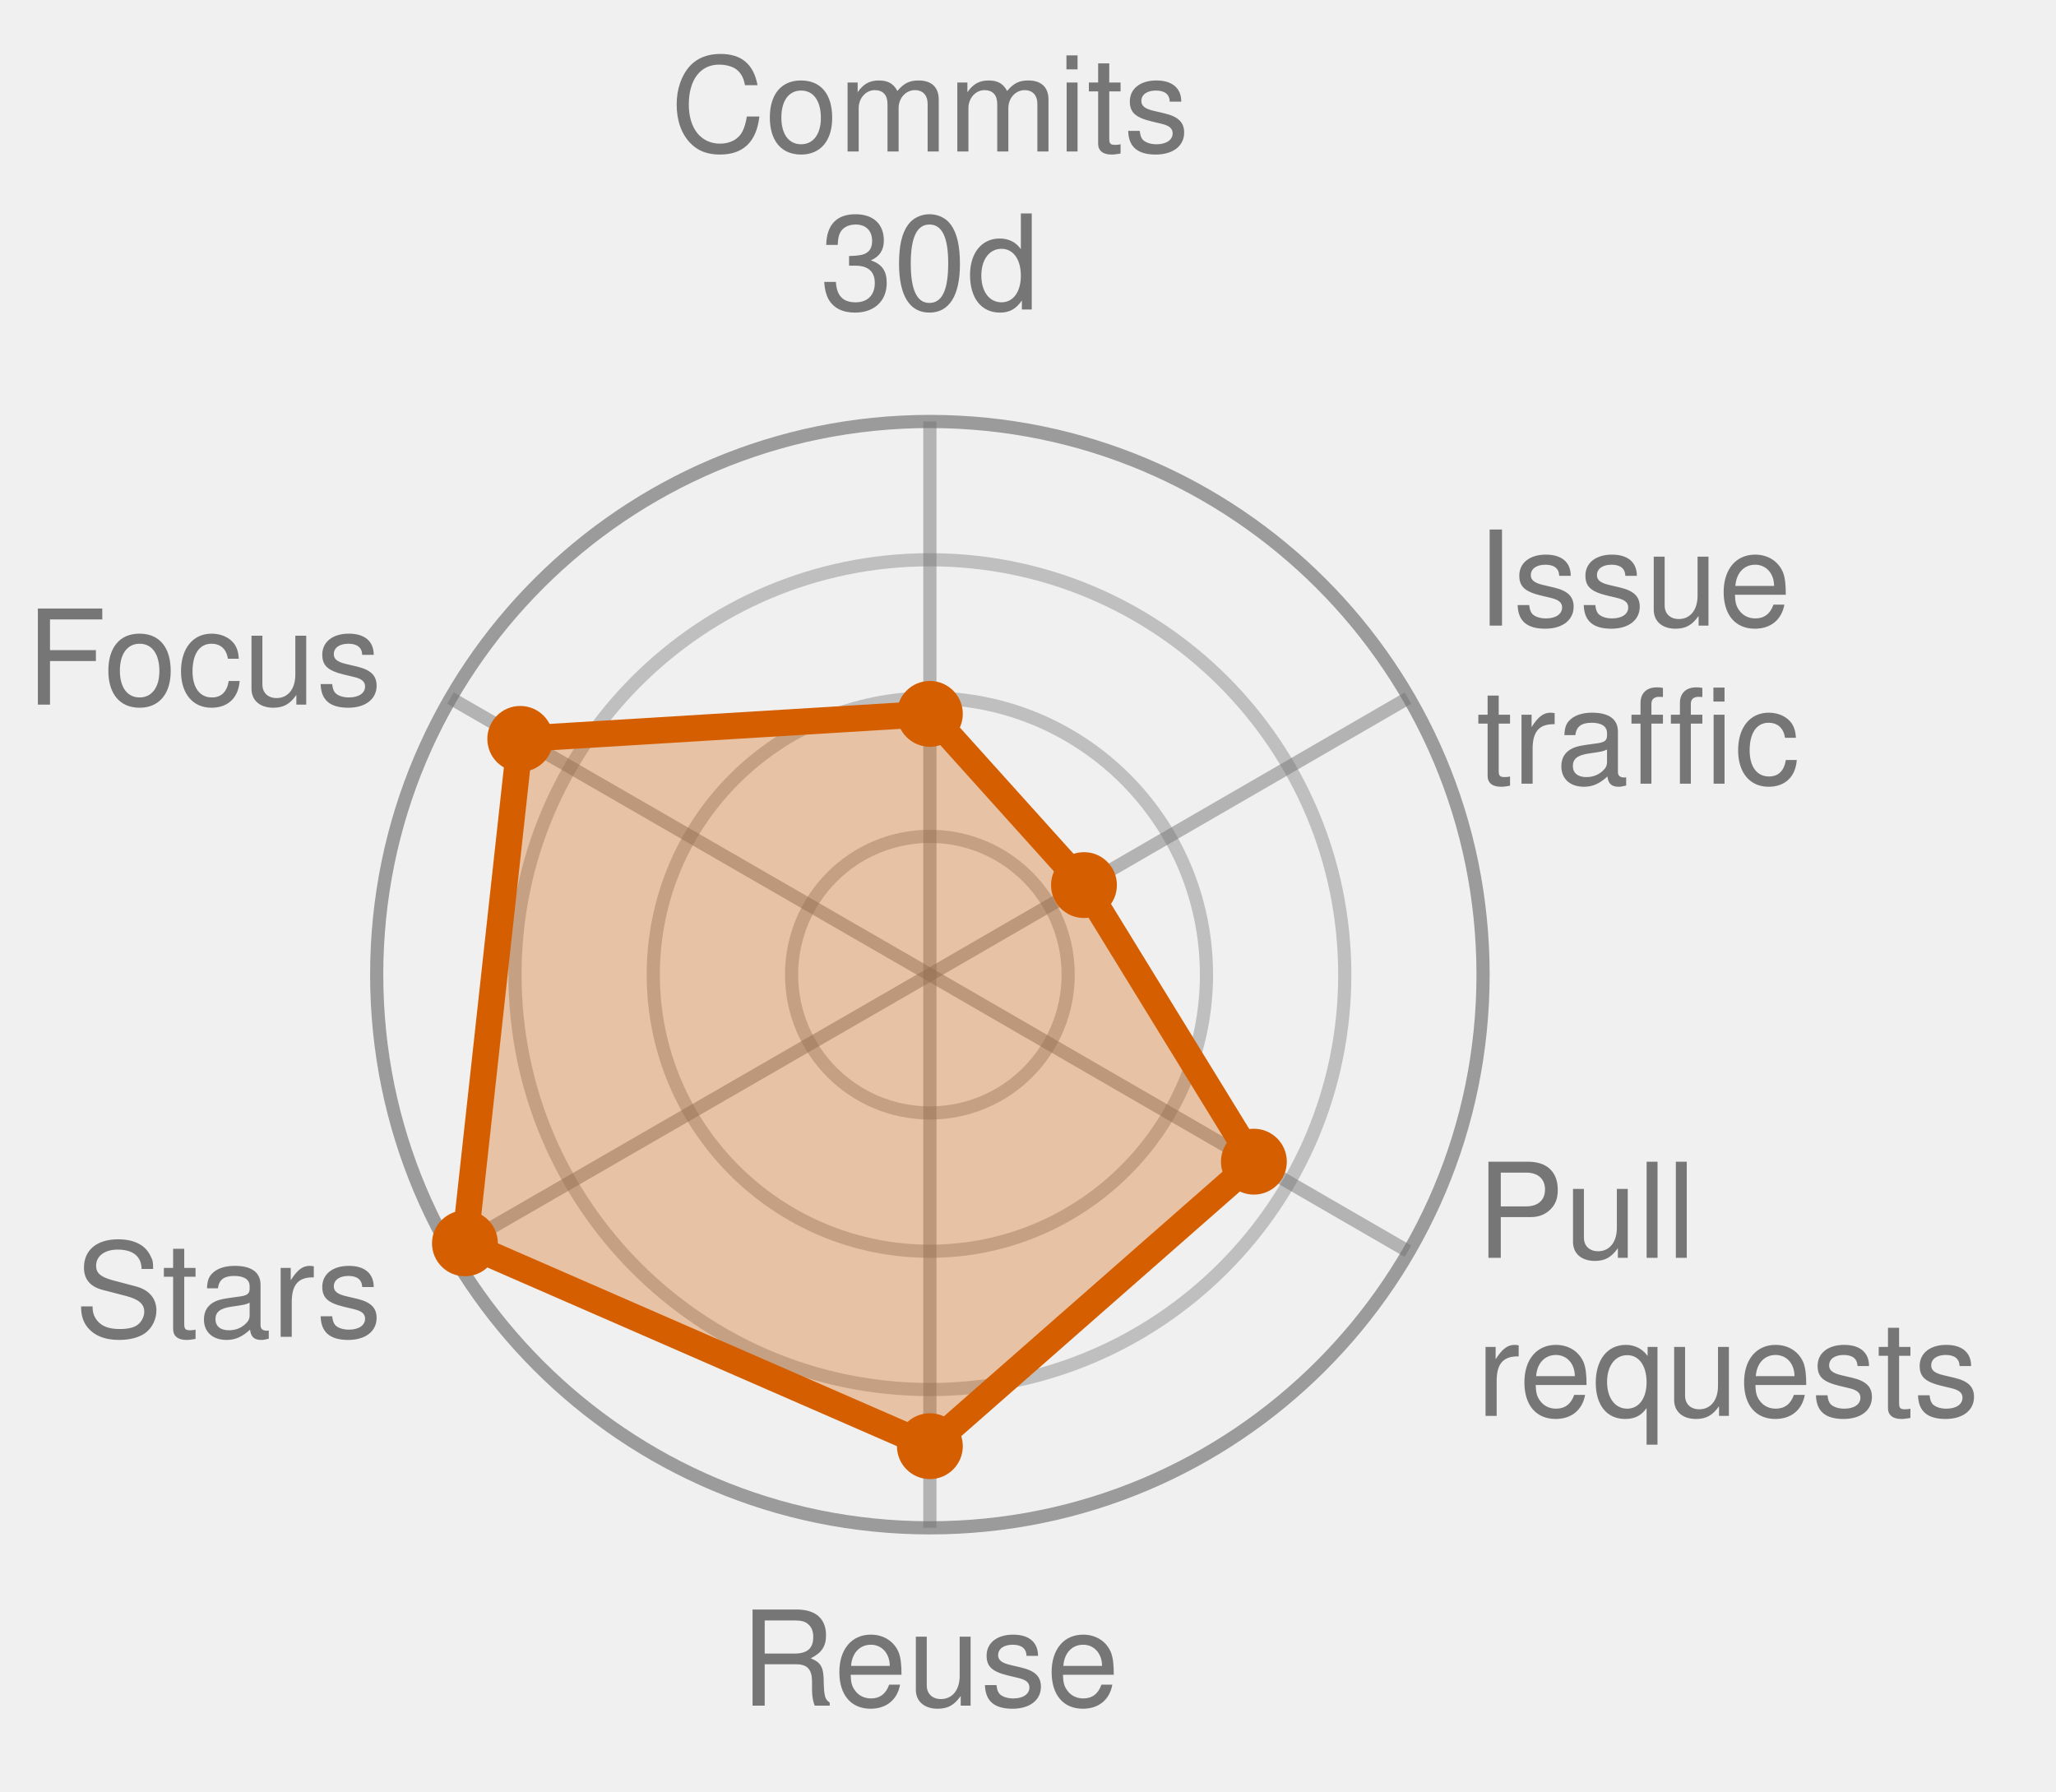
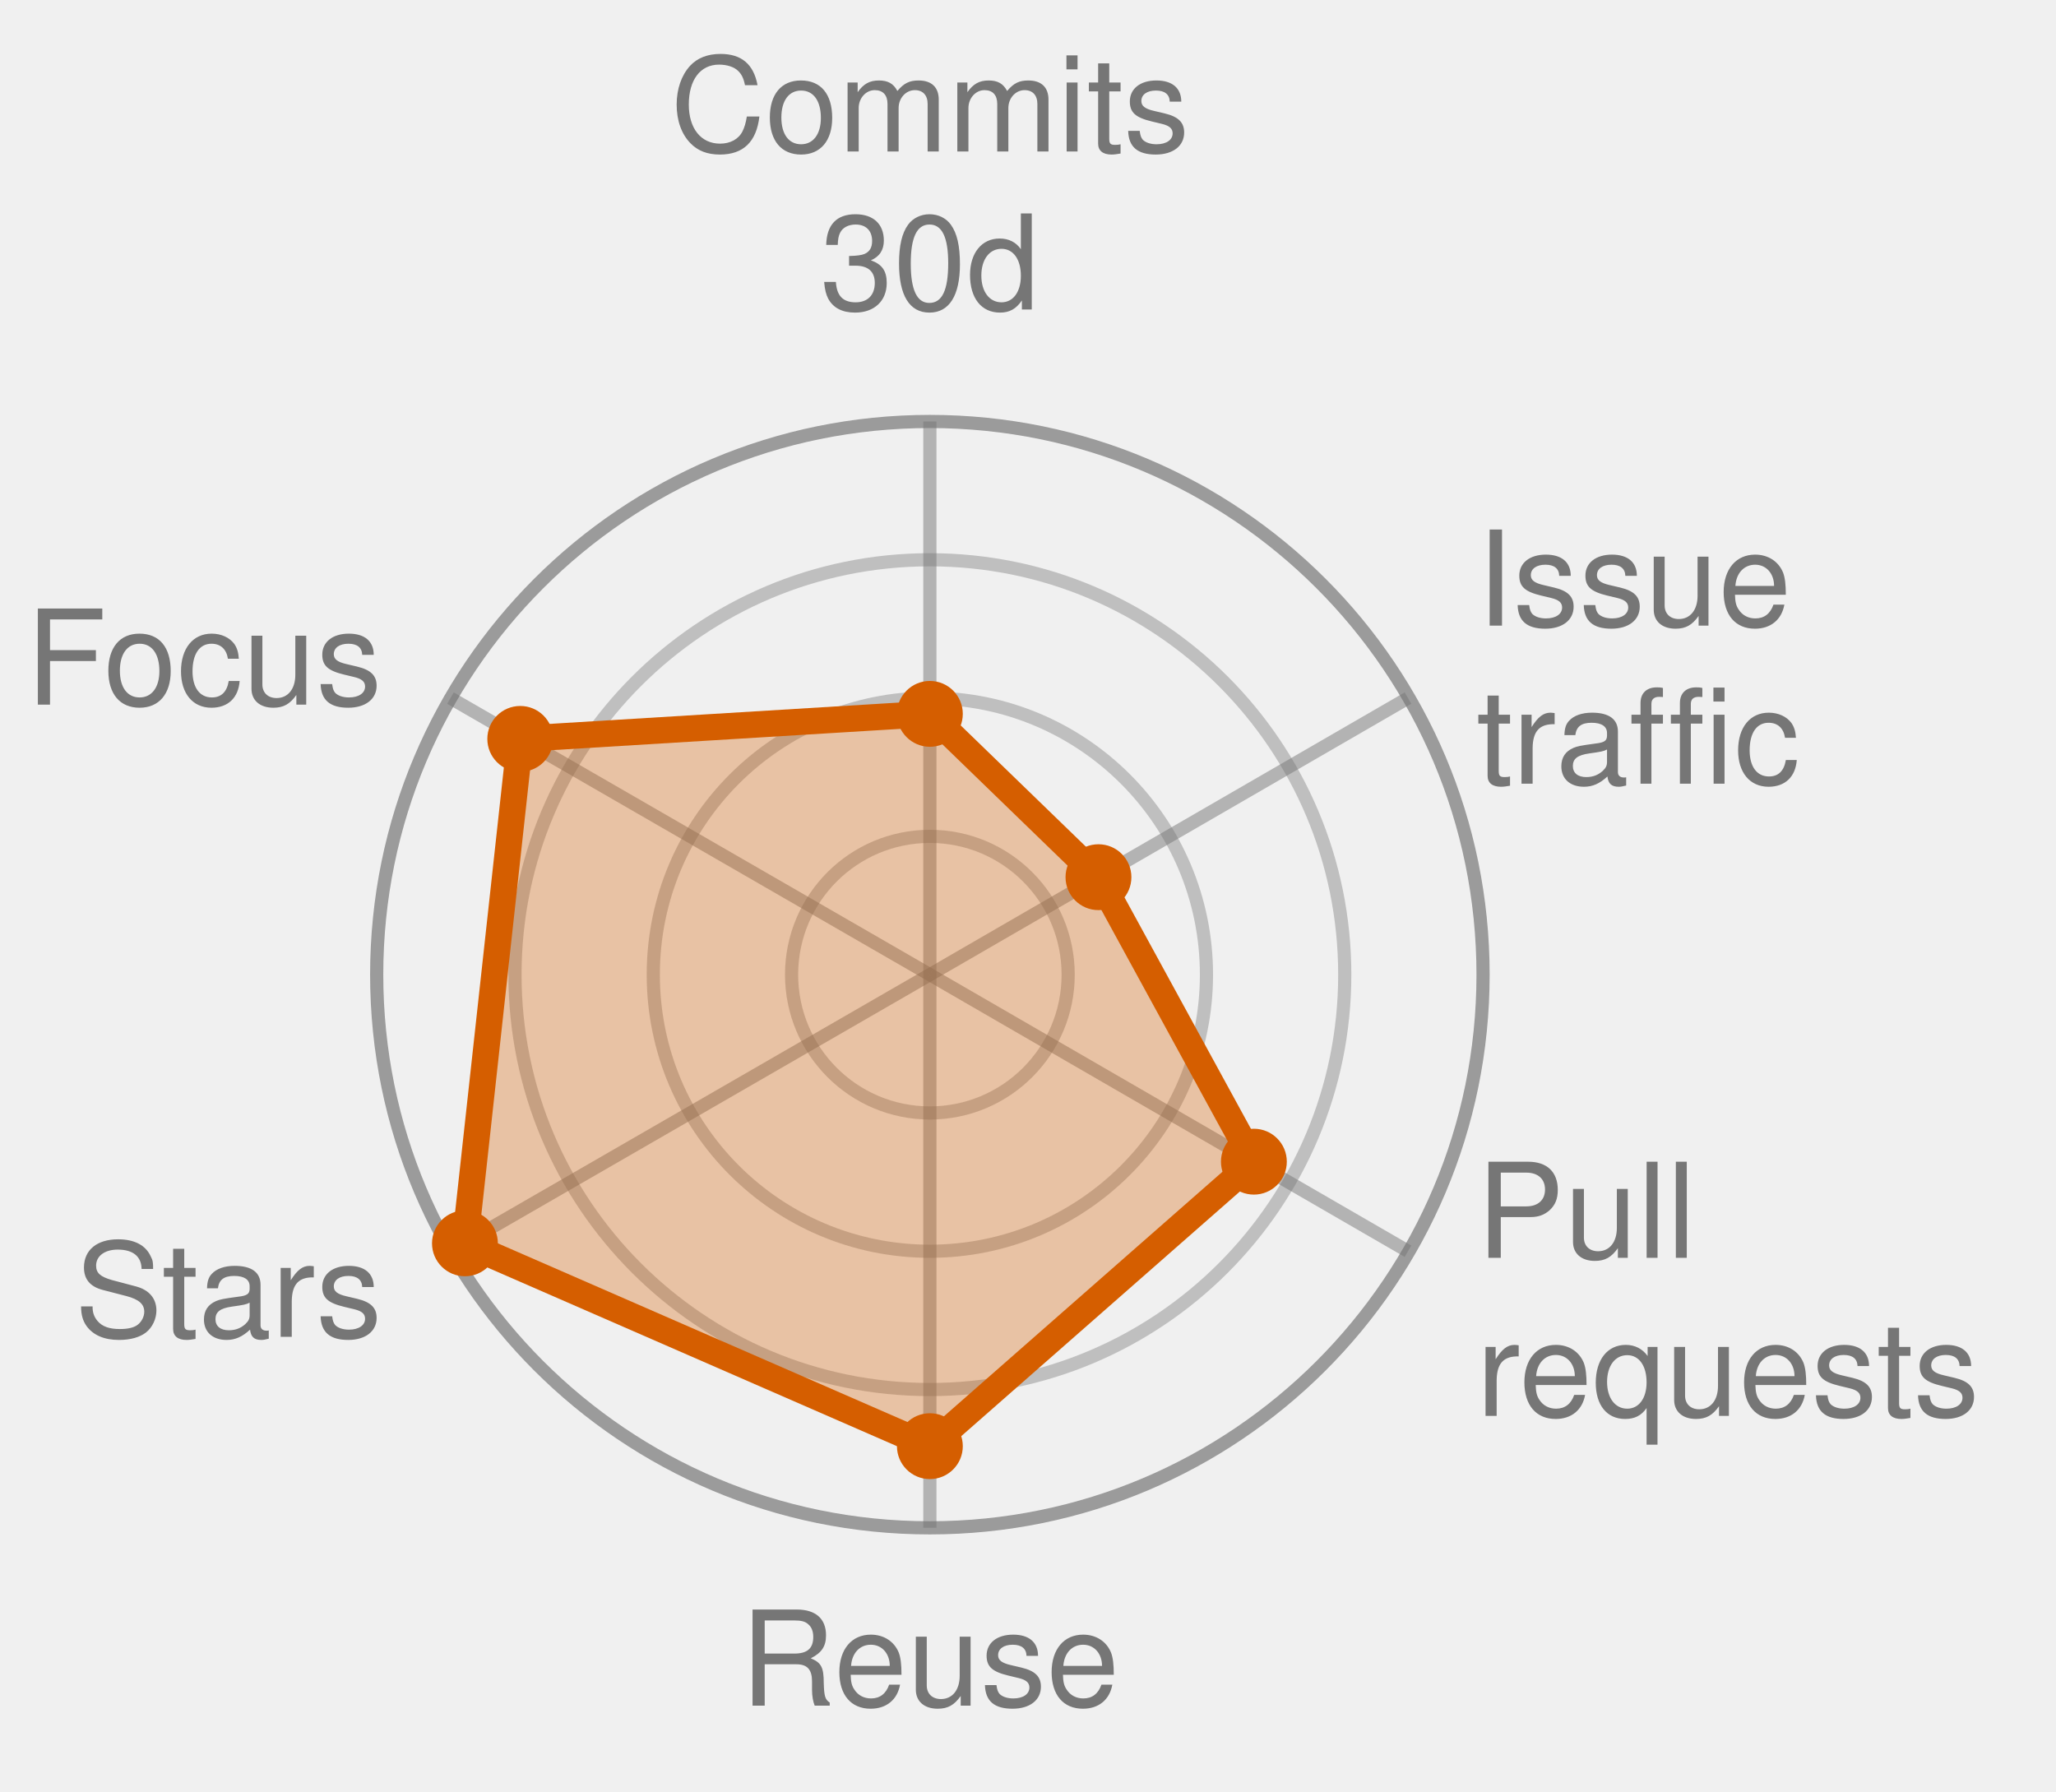
<svg xmlns="http://www.w3.org/2000/svg" width="156.1" height="136.0" viewBox="0 0 156.1 136.0" role="img" font-family="Helvetica, Arial, sans-serif">
  <style>
            .bar {
                stroke: #fff;
                stroke-width: 2;
                rx: 4;
            }
            .lbl {
                fill: #fff;
                font-size: 13px;
                font-weight: 600;
            }
            .sub {
                fill: #fff;
                font-size: 11px;
                opacity: .92;
            }
            .dim {
                fill: #333;
                font-size: 12px;
            }
            .wht {
                fill: #fff;
                font-size: 10px;
                paint-order: stroke;
                stroke: rgba(0, 0, 0, .45);
                stroke-width: 3px;
                stroke-linejoin: round;
            }
            .muted {
                fill: #666;
                font-size: 11px;
            }
            .pulse {
                animation: breathe 2.2s ease-in-out infinite;
            }
            .slow {
                animation-duration: 3.4s;
            }
            @keyframes breathe {
                0%, 100% { opacity: .95; }
                50% { opacity: .62; }
            }
            .halo {
                transform-box: fill-box;
                transform-origin: center;
                animation: halo 2.2s ease-out infinite;
            }
            @keyframes halo {
                0% { opacity: .75; transform: scale(1); }
                100% { opacity: 0; transform: scale(2.4); }
            }
            .card {
                opacity: 0;
                animation: whisk ease-in-out infinite;
                animation-iteration-count: infinite;
            }
            .deck .card#r0 {
                opacity: 1;
            }
            @keyframes whisk {
                0% { opacity: 0; transform: translateX(60px); }
                3% { opacity: 1; transform: translateX(0); }
                10% { opacity: 1; transform: translateX(0); }
                13% { opacity: 0; transform: translateX(-60px); }
                100% { opacity: 0; transform: translateX(-60px); }
            }
            @media (prefers-reduced-motion: reduce) {
                .pulse, .halo, .card { animation: none; }
            }
        </style>
  <circle cx="70.6" cy="74.0" r="10.5" fill="none" stroke="#767676" stroke-width="1" opacity="0.4" />
  <circle cx="70.6" cy="74.0" r="21.0" fill="none" stroke="#767676" stroke-width="1" opacity="0.4" />
  <circle cx="70.6" cy="74.0" r="31.5" fill="none" stroke="#767676" stroke-width="1" opacity="0.4" />
  <circle cx="70.6" cy="74.0" r="42.0" fill="none" stroke="#767676" stroke-width="1" opacity="0.7" />
  <line x1="70.6" y1="74.0" x2="70.6" y2="32.0" stroke="#767676" stroke-width="1" opacity="0.5" />
  <line x1="70.6" y1="74.0" x2="106.9" y2="53.0" stroke="#767676" stroke-width="1" opacity="0.5" />
  <line x1="70.6" y1="74.0" x2="106.9" y2="95.0" stroke="#767676" stroke-width="1" opacity="0.5" />
  <line x1="70.6" y1="74.0" x2="70.6" y2="116.0" stroke="#767676" stroke-width="1" opacity="0.5" />
  <line x1="70.6" y1="74.0" x2="34.2" y2="95.0" stroke="#767676" stroke-width="1" opacity="0.5" />
  <line x1="70.6" y1="74.0" x2="34.2" y2="53.0" stroke="#767676" stroke-width="1" opacity="0.5" />
-   <polygon points="70.6,54.2 82.3,67.2 95.2,88.2 70.6,109.8 35.3,94.4 39.5,56.1" fill="#D55E00" fill-opacity="0.32" stroke="#D55E00" stroke-width="2" stroke-linejoin="round" class="pulse" />
+   <polygon points="70.6,54.2 83.4,66.6 95.2,88.2 70.6,109.8 35.3,94.4 39.5,56.1" fill="#D55E00" fill-opacity="0.32" stroke="#D55E00" stroke-width="2" stroke-linejoin="round" class="pulse" />
  <circle cx="70.6" cy="54.2" r="2.5" fill="#D55E00" />
-   <circle cx="82.3" cy="67.2" r="2.5" fill="#D55E00" />
+   <circle cx="83.4" cy="66.6" r="2.5" fill="#D55E00" />
  <circle cx="95.2" cy="88.2" r="2.5" fill="#D55E00" />
  <circle cx="70.6" cy="109.8" r="2.5" fill="#D55E00" />
  <circle cx="35.3" cy="94.4" r="2.5" fill="#D55E00" />
  <circle cx="39.5" cy="56.1" r="2.5" fill="#D55E00" />
  <text x="70.6" y="11.5" text-anchor="middle" font-size="10.0" fill="#767676">Commits</text>
  <text x="70.6" y="23.5" text-anchor="middle" font-size="10.0" fill="#767676">30d</text>
  <text x="112.1" y="47.5" text-anchor="start" font-size="10.0" fill="#767676">Issue</text>
  <text x="112.1" y="59.5" text-anchor="start" font-size="10.0" fill="#767676">traffic</text>
  <text x="112.1" y="95.5" text-anchor="start" font-size="10.0" fill="#767676">Pull</text>
  <text x="112.1" y="107.5" text-anchor="start" font-size="10.0" fill="#767676">requests</text>
  <text x="70.6" y="129.5" text-anchor="middle" font-size="10.0" fill="#767676">Reuse</text>
  <text x="29.0" y="101.5" text-anchor="end" font-size="10.0" fill="#767676">Stars</text>
  <text x="29.0" y="53.5" text-anchor="end" font-size="10.0" fill="#767676">Focus</text>
</svg>
